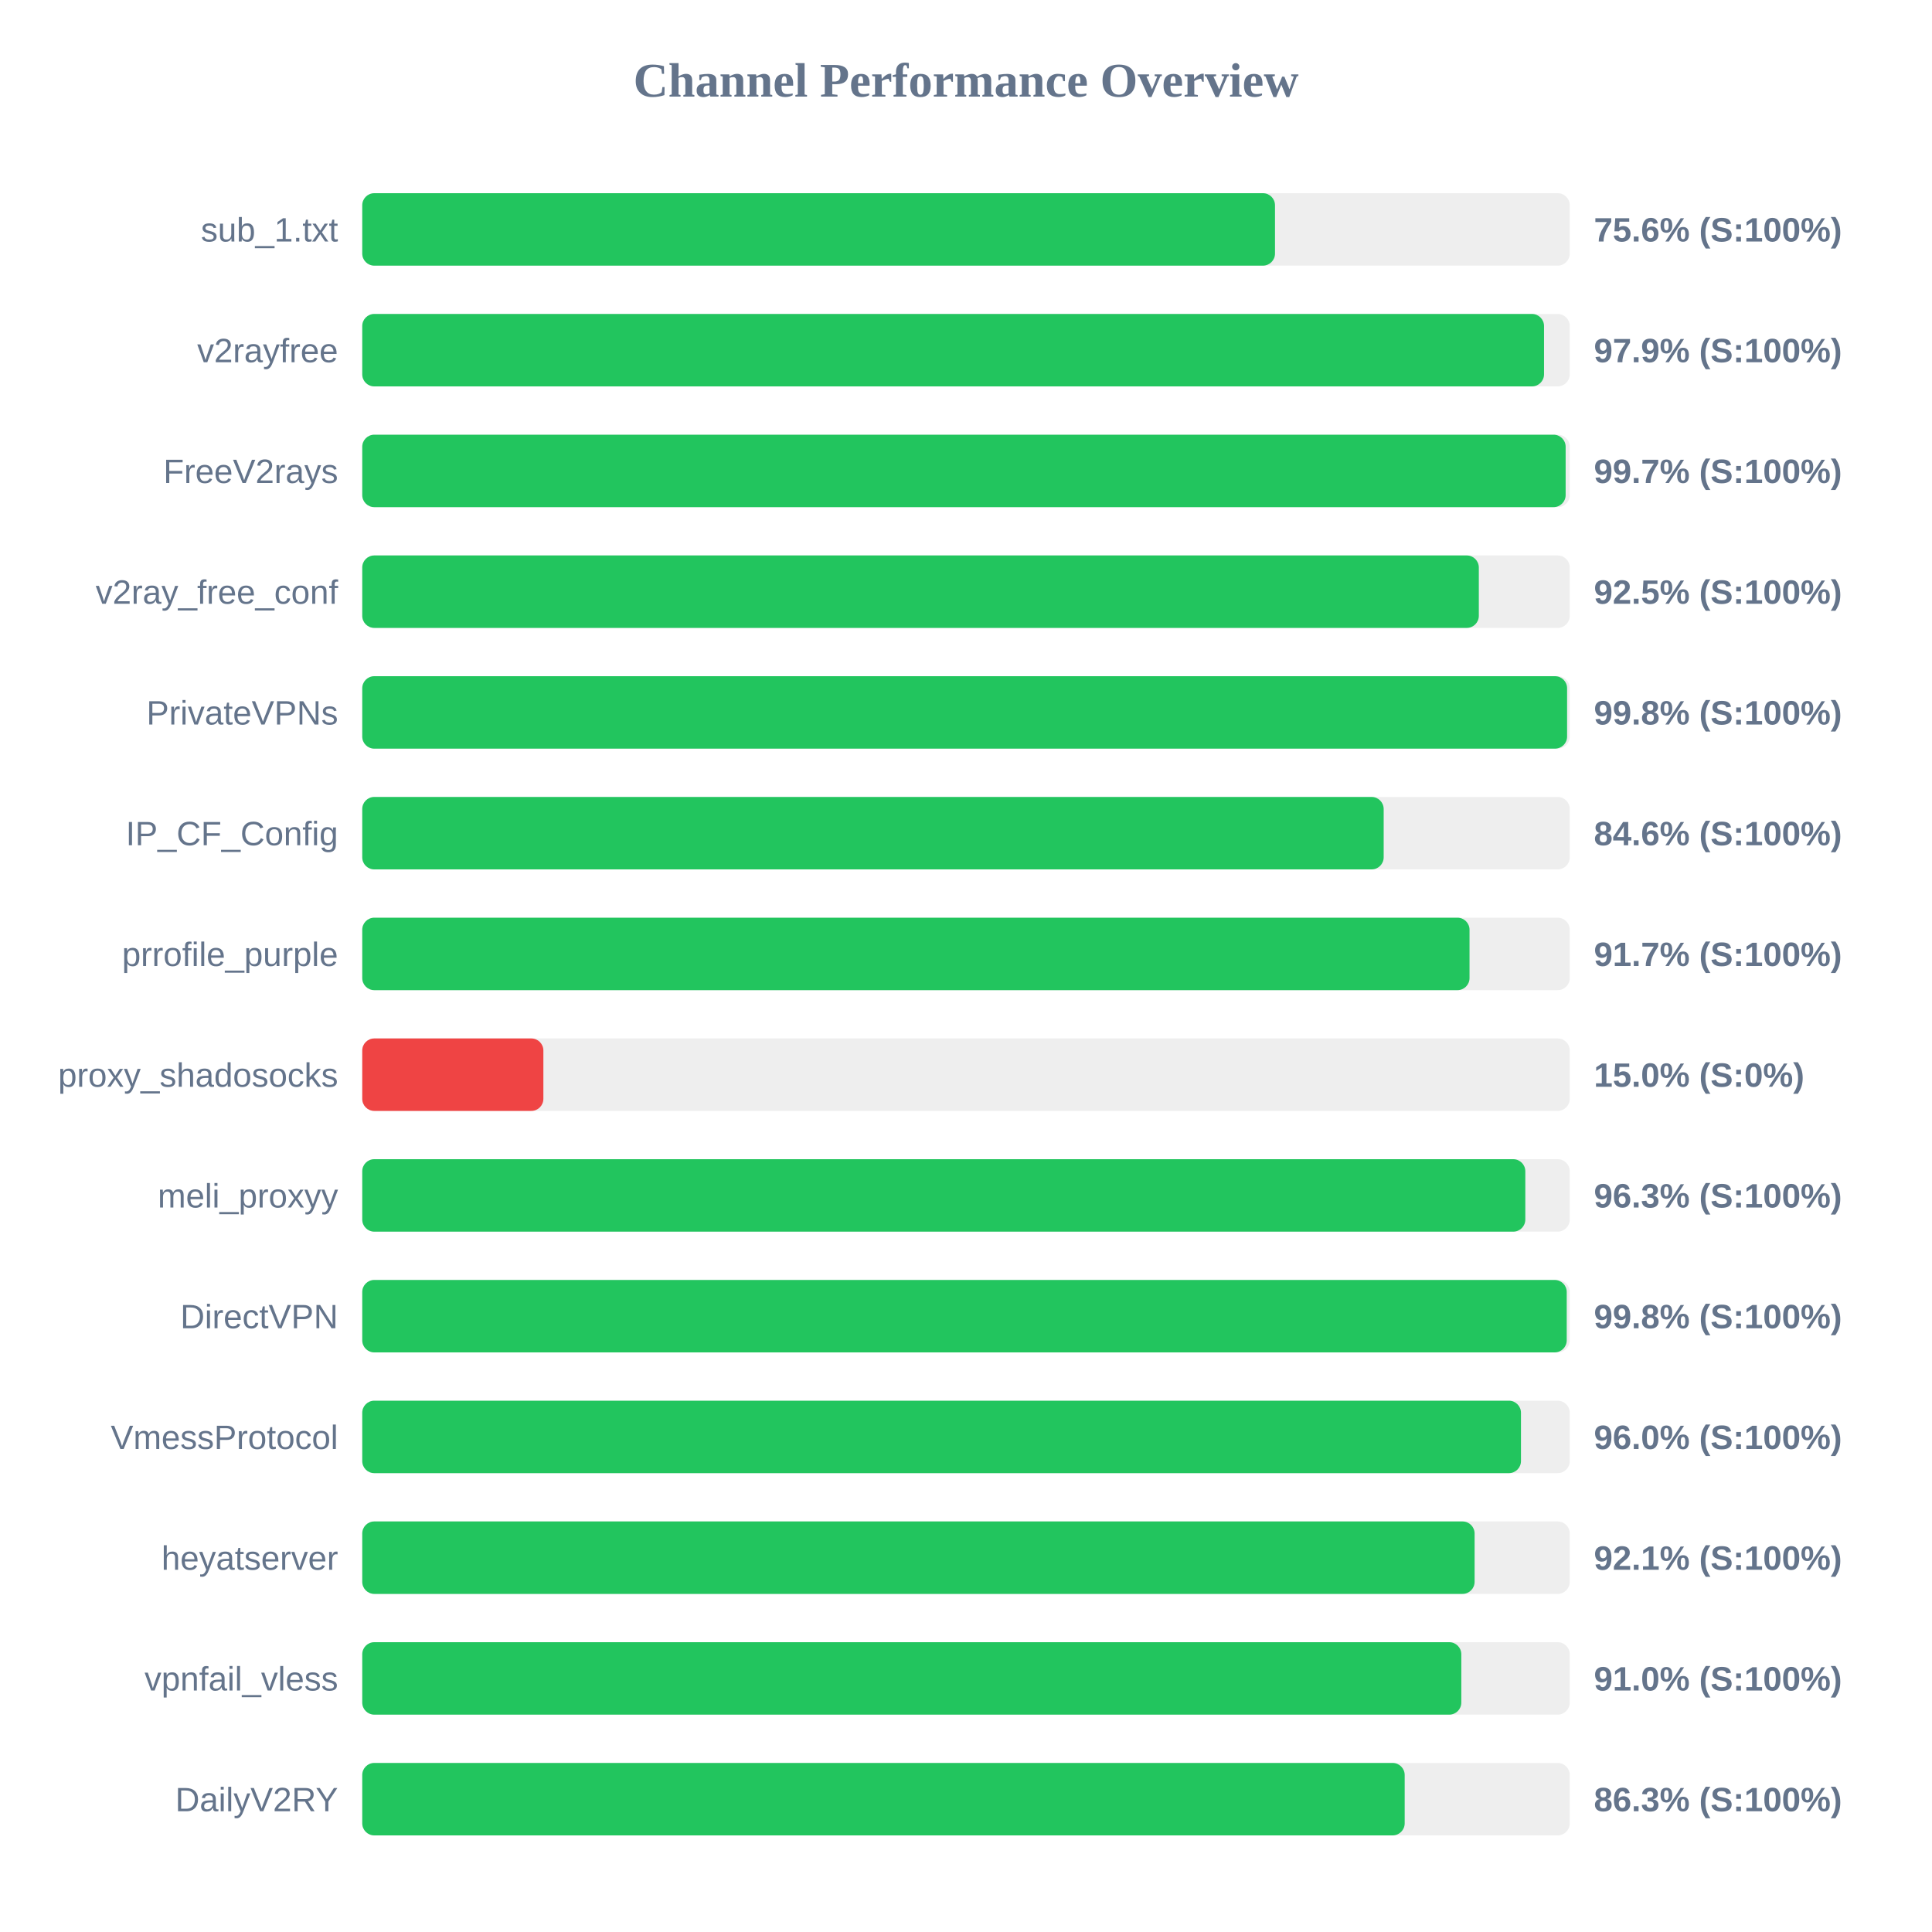
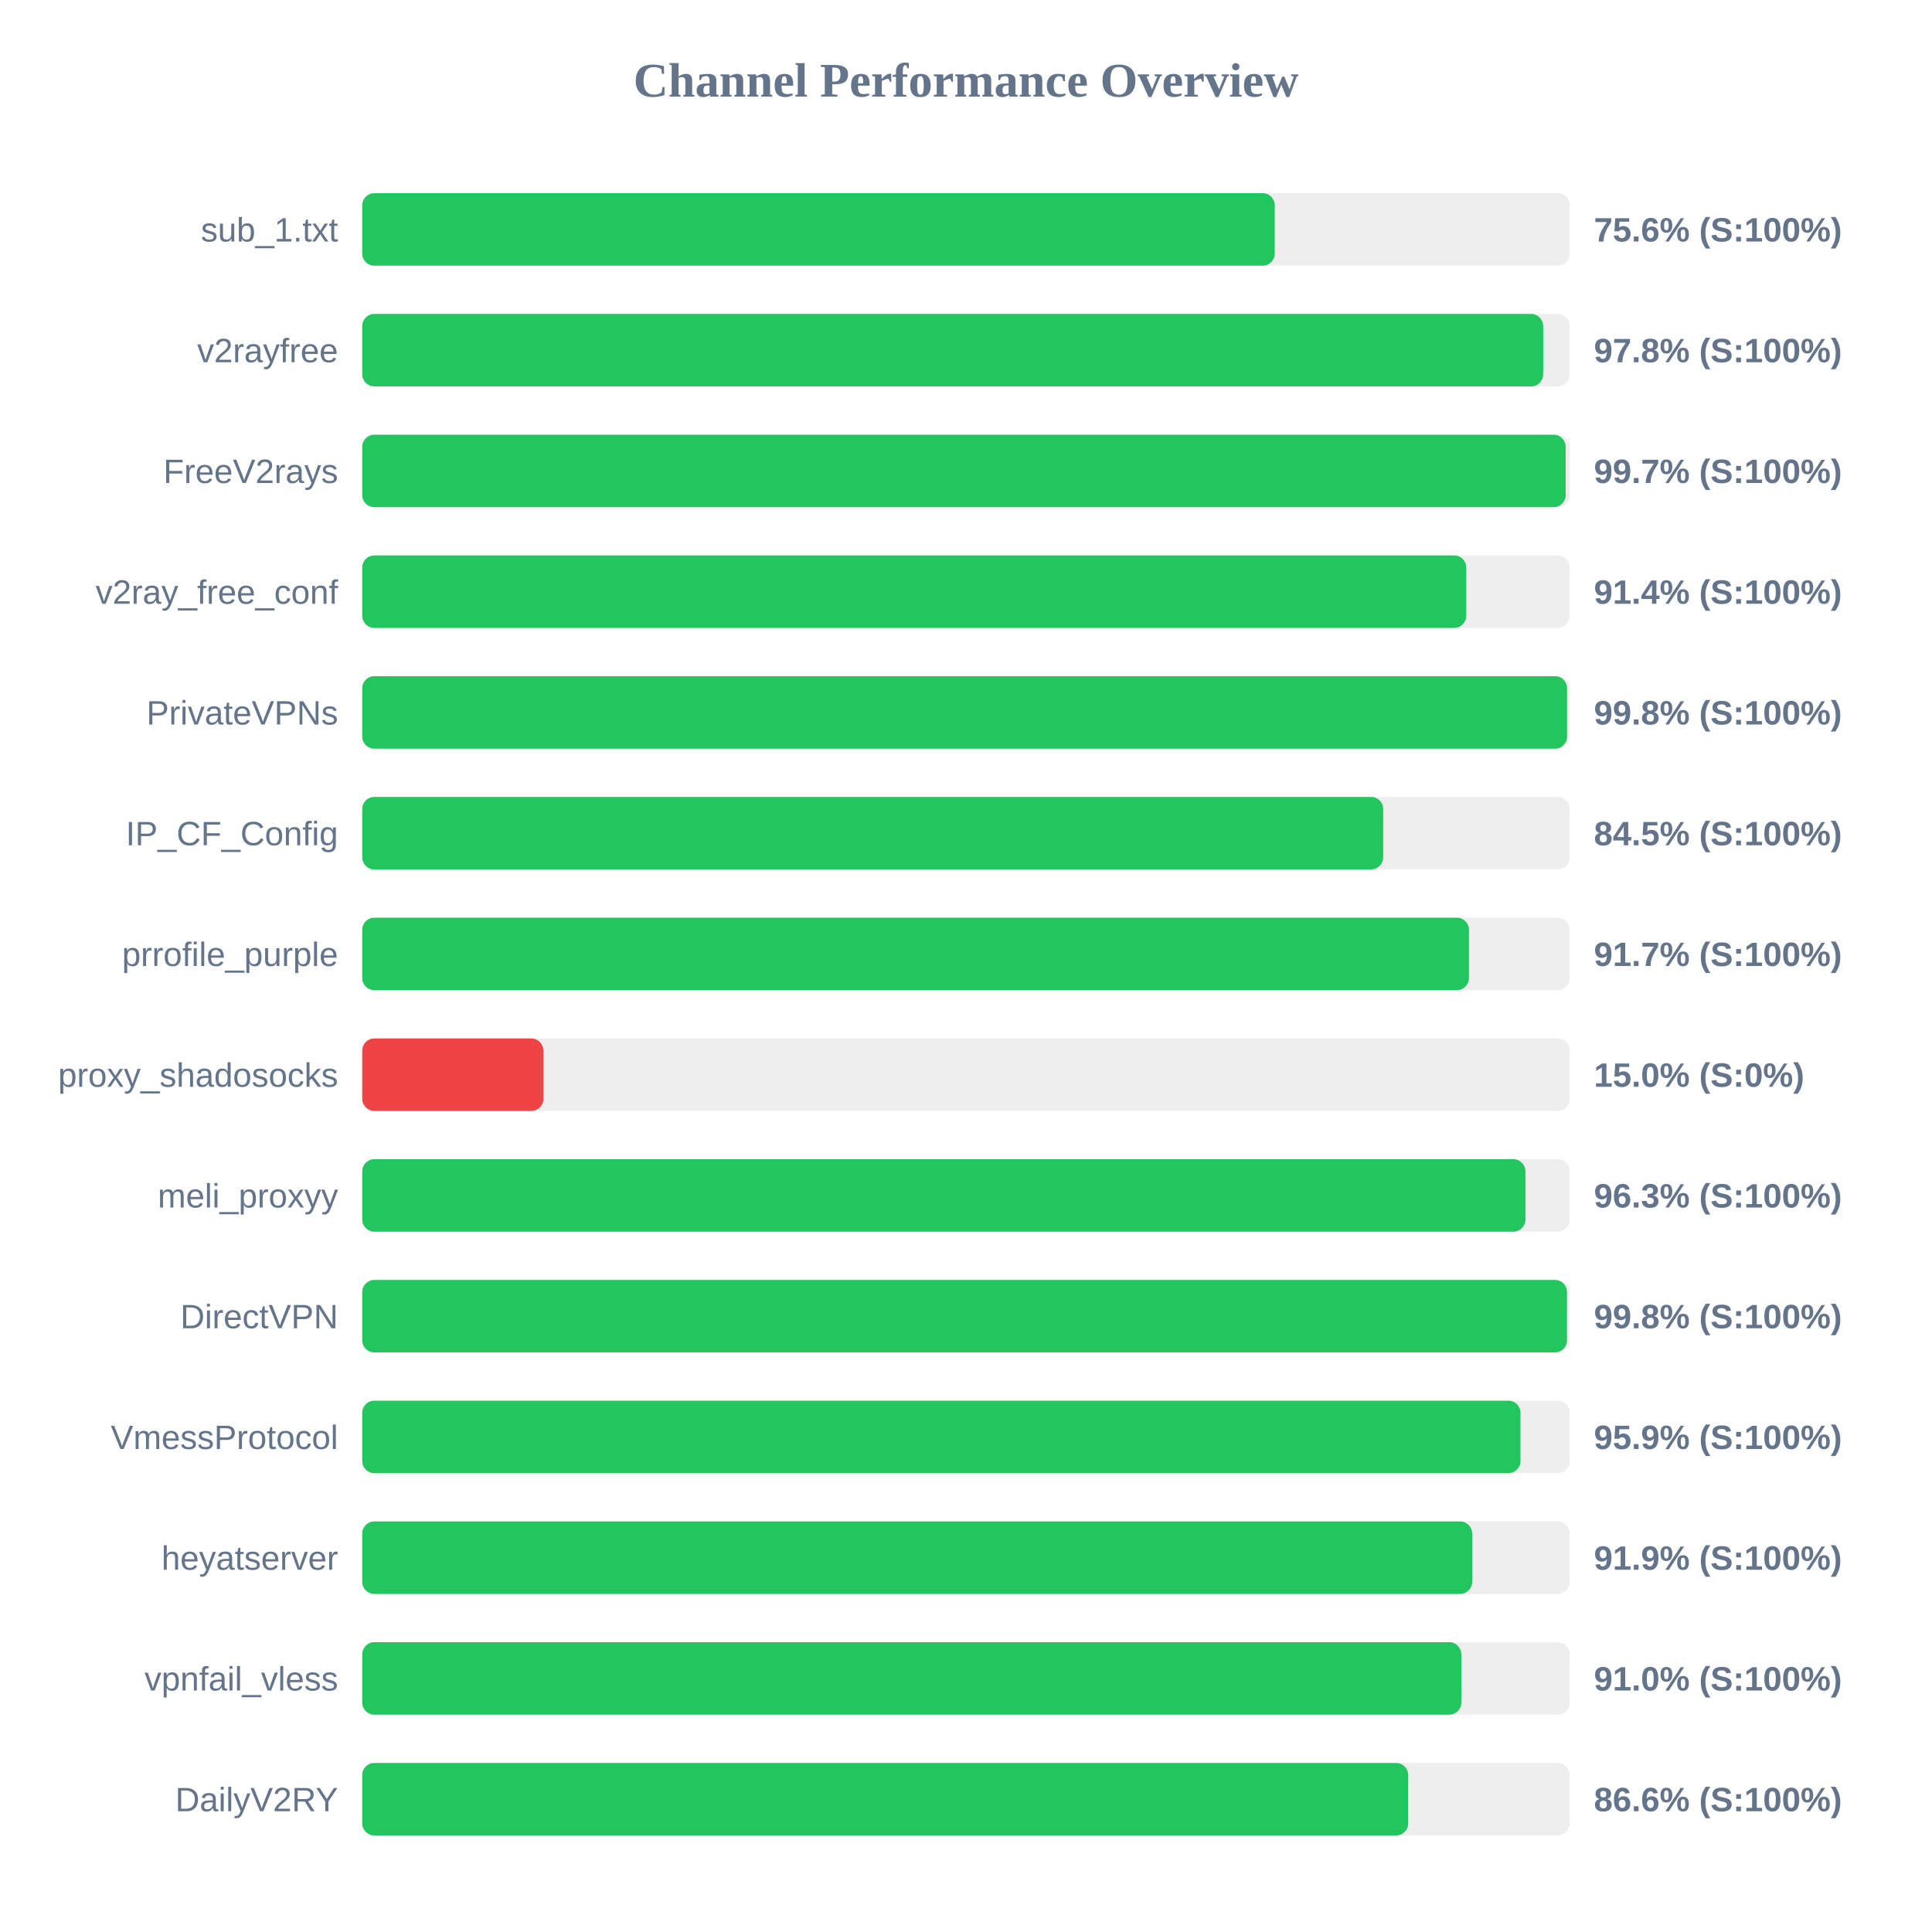
<svg xmlns="http://www.w3.org/2000/svg" width="800" height="800" version="1.1">
  <style>
        .row { font: 14px Arial; fill: #64748b; }
        .score { font: bold 14px Arial; fill: #64748b; }
    </style>
  <text x="400" y="40" text-anchor="middle" font-size="20px" font-weight="bold" fill="#64748b">Channel Performance Overview</text>
  <rect x="150" y="80" width="500" height="30" fill="#eee" rx="5" />
-   <rect x="150" y="80" width="377.95" height="30" fill="#22c55e" rx="5" />
+   <rect x="150" y="80" width="377.85" height="30" fill="#22c55e" rx="5" />
  <text x="140" y="100" text-anchor="end" class="row">sub_1.txt</text>
  <text x="660" y="100" text-anchor="start" class="score">75.6% (S:100%)</text>
  <rect x="150" y="130" width="500" height="30" fill="#eee" rx="5" />
-   <rect x="150" y="130" width="489.35" height="30" fill="#22c55e" rx="5" />
+   <rect x="150" y="130" width="489.0" height="30" fill="#22c55e" rx="5" />
  <text x="140" y="150" text-anchor="end" class="row">v2rayfree</text>
-   <text x="660" y="150" text-anchor="start" class="score">97.9% (S:100%)</text>
+   <text x="660" y="150" text-anchor="start" class="score">97.8% (S:100%)</text>
  <rect x="150" y="180" width="500" height="30" fill="#eee" rx="5" />
  <rect x="150" y="180" width="498.3" height="30" fill="#22c55e" rx="5" />
  <text x="140" y="200" text-anchor="end" class="row">FreeV2rays</text>
  <text x="660" y="200" text-anchor="start" class="score">99.7% (S:100%)</text>
  <rect x="150" y="230" width="500" height="30" fill="#eee" rx="5" />
-   <rect x="150" y="230" width="462.35" height="30" fill="#22c55e" rx="5" />
+   <rect x="150" y="230" width="457.15" height="30" fill="#22c55e" rx="5" />
  <text x="140" y="250" text-anchor="end" class="row">v2ray_free_conf</text>
-   <text x="660" y="250" text-anchor="start" class="score">92.5% (S:100%)</text>
+   <text x="660" y="250" text-anchor="start" class="score">91.4% (S:100%)</text>
  <rect x="150" y="280" width="500" height="30" fill="#eee" rx="5" />
  <rect x="150" y="280" width="498.9" height="30" fill="#22c55e" rx="5" />
  <text x="140" y="300" text-anchor="end" class="row">PrivateVPNs</text>
  <text x="660" y="300" text-anchor="start" class="score">99.8% (S:100%)</text>
  <rect x="150" y="330" width="500" height="30" fill="#eee" rx="5" />
-   <rect x="150" y="330" width="422.95" height="30" fill="#22c55e" rx="5" />
+   <rect x="150" y="330" width="422.75" height="30" fill="#22c55e" rx="5" />
  <text x="140" y="350" text-anchor="end" class="row">IP_CF_Config</text>
-   <text x="660" y="350" text-anchor="start" class="score">84.6% (S:100%)</text>
+   <text x="660" y="350" text-anchor="start" class="score">84.5% (S:100%)</text>
  <rect x="150" y="380" width="500" height="30" fill="#eee" rx="5" />
-   <rect x="150" y="380" width="458.5" height="30" fill="#22c55e" rx="5" />
+   <rect x="150" y="380" width="458.25" height="30" fill="#22c55e" rx="5" />
  <text x="140" y="400" text-anchor="end" class="row">prrofile_purple</text>
  <text x="660" y="400" text-anchor="start" class="score">91.7% (S:100%)</text>
  <rect x="150" y="430" width="500" height="30" fill="#eee" rx="5" />
  <rect x="150" y="430" width="75.0" height="30" fill="#ef4444" rx="5" />
  <text x="140" y="450" text-anchor="end" class="row">proxy_shadosocks</text>
  <text x="660" y="450" text-anchor="start" class="score">15.0% (S:0%)</text>
  <rect x="150" y="480" width="500" height="30" fill="#eee" rx="5" />
-   <rect x="150" y="480" width="481.6" height="30" fill="#22c55e" rx="5" />
+   <rect x="150" y="480" width="481.65" height="30" fill="#22c55e" rx="5" />
  <text x="140" y="500" text-anchor="end" class="row">meli_proxyy</text>
  <text x="660" y="500" text-anchor="start" class="score">96.3% (S:100%)</text>
  <rect x="150" y="530" width="500" height="30" fill="#eee" rx="5" />
-   <rect x="150" y="530" width="498.75" height="30" fill="#22c55e" rx="5" />
+   <rect x="150" y="530" width="498.85" height="30" fill="#22c55e" rx="5" />
  <text x="140" y="550" text-anchor="end" class="row">DirectVPN</text>
  <text x="660" y="550" text-anchor="start" class="score">99.8% (S:100%)</text>
  <rect x="150" y="580" width="500" height="30" fill="#eee" rx="5" />
-   <rect x="150" y="580" width="479.8" height="30" fill="#22c55e" rx="5" />
+   <rect x="150" y="580" width="479.6" height="30" fill="#22c55e" rx="5" />
  <text x="140" y="600" text-anchor="end" class="row">VmessProtocol</text>
-   <text x="660" y="600" text-anchor="start" class="score">96.0% (S:100%)</text>
+   <text x="660" y="600" text-anchor="start" class="score">95.9% (S:100%)</text>
  <rect x="150" y="630" width="500" height="30" fill="#eee" rx="5" />
-   <rect x="150" y="630" width="460.6" height="30" fill="#22c55e" rx="5" />
+   <rect x="150" y="630" width="459.6" height="30" fill="#22c55e" rx="5" />
  <text x="140" y="650" text-anchor="end" class="row">heyatserver</text>
-   <text x="660" y="650" text-anchor="start" class="score">92.1% (S:100%)</text>
+   <text x="660" y="650" text-anchor="start" class="score">91.9% (S:100%)</text>
  <rect x="150" y="680" width="500" height="30" fill="#eee" rx="5" />
  <rect x="150" y="680" width="455.1" height="30" fill="#22c55e" rx="5" />
  <text x="140" y="700" text-anchor="end" class="row">vpnfail_vless</text>
  <text x="660" y="700" text-anchor="start" class="score">91.0% (S:100%)</text>
  <rect x="150" y="730" width="500" height="30" fill="#eee" rx="5" />
-   <rect x="150" y="730" width="431.65" height="30" fill="#22c55e" rx="5" />
+   <rect x="150" y="730" width="433.1" height="30" fill="#22c55e" rx="5" />
  <text x="140" y="750" text-anchor="end" class="row">DailyV2RY</text>
-   <text x="660" y="750" text-anchor="start" class="score">86.3% (S:100%)</text>
+   <text x="660" y="750" text-anchor="start" class="score">86.6% (S:100%)</text>
</svg>
